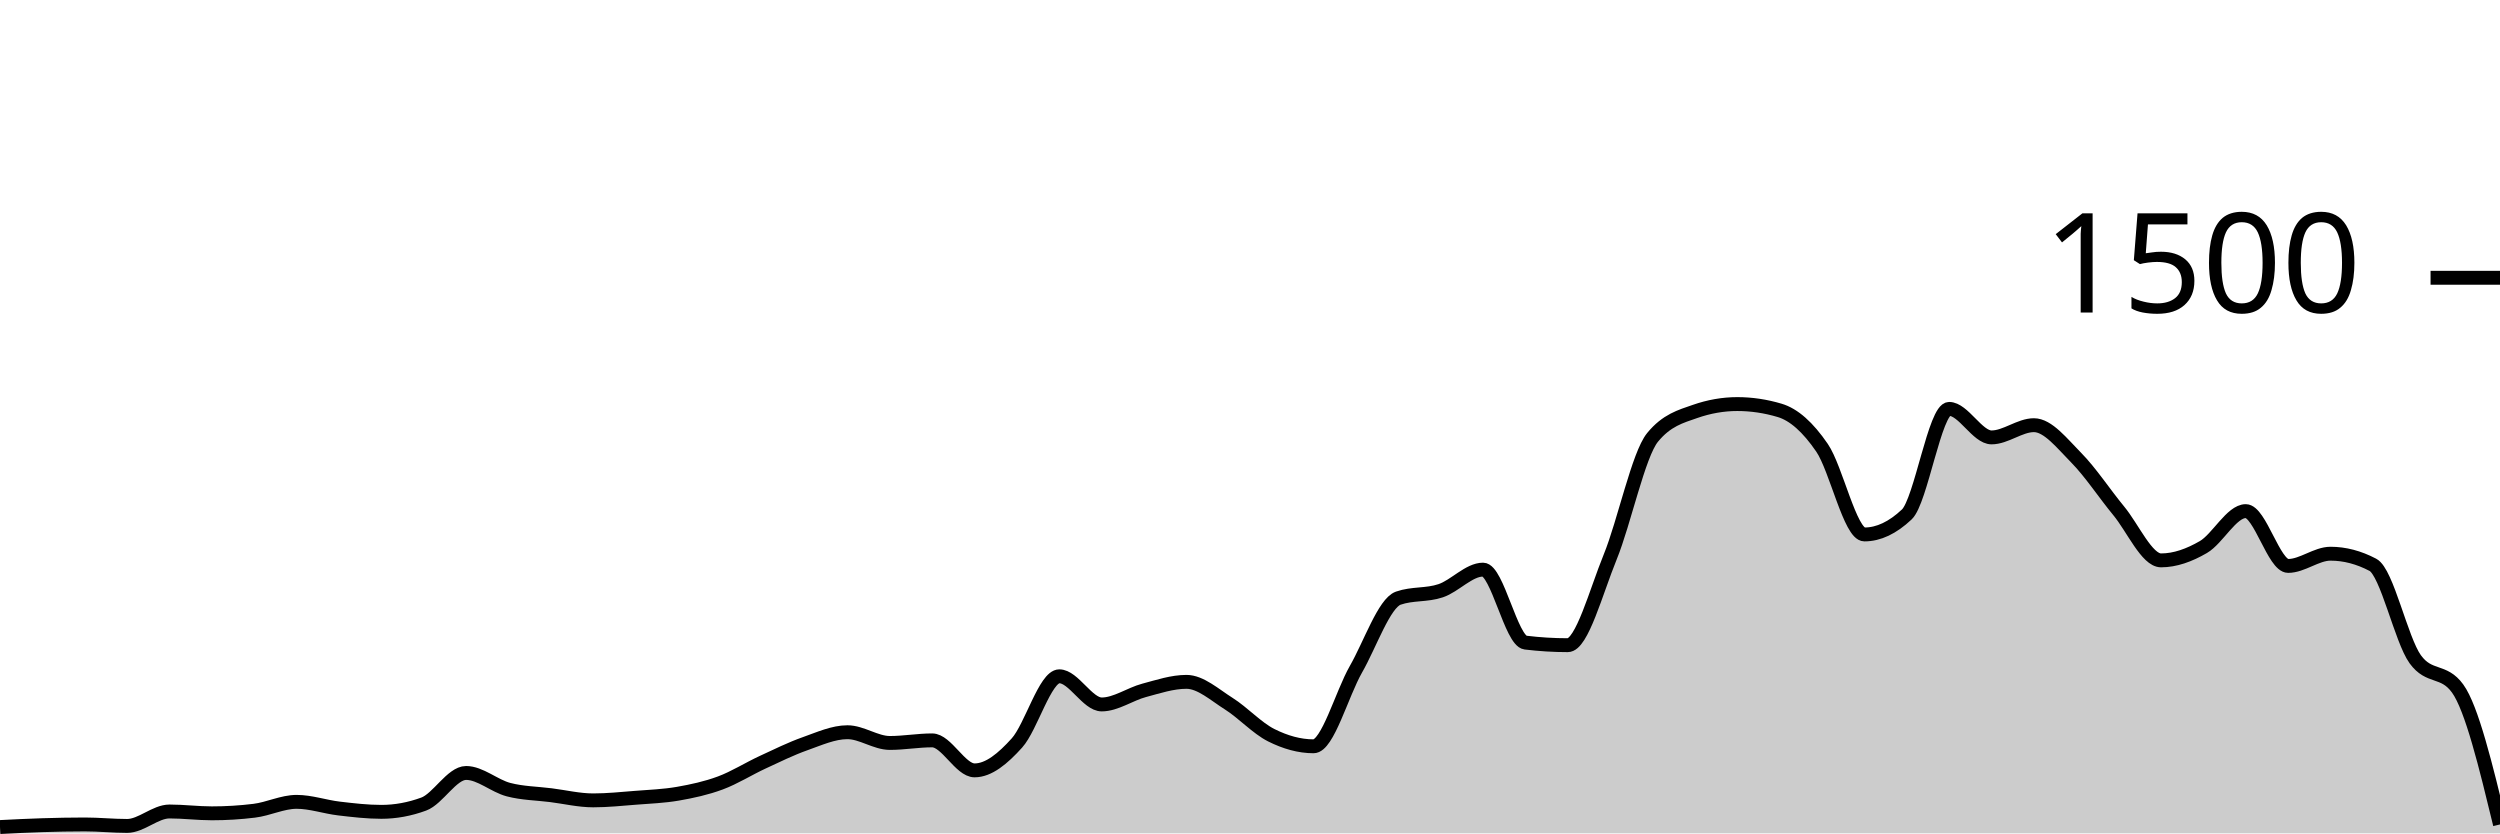
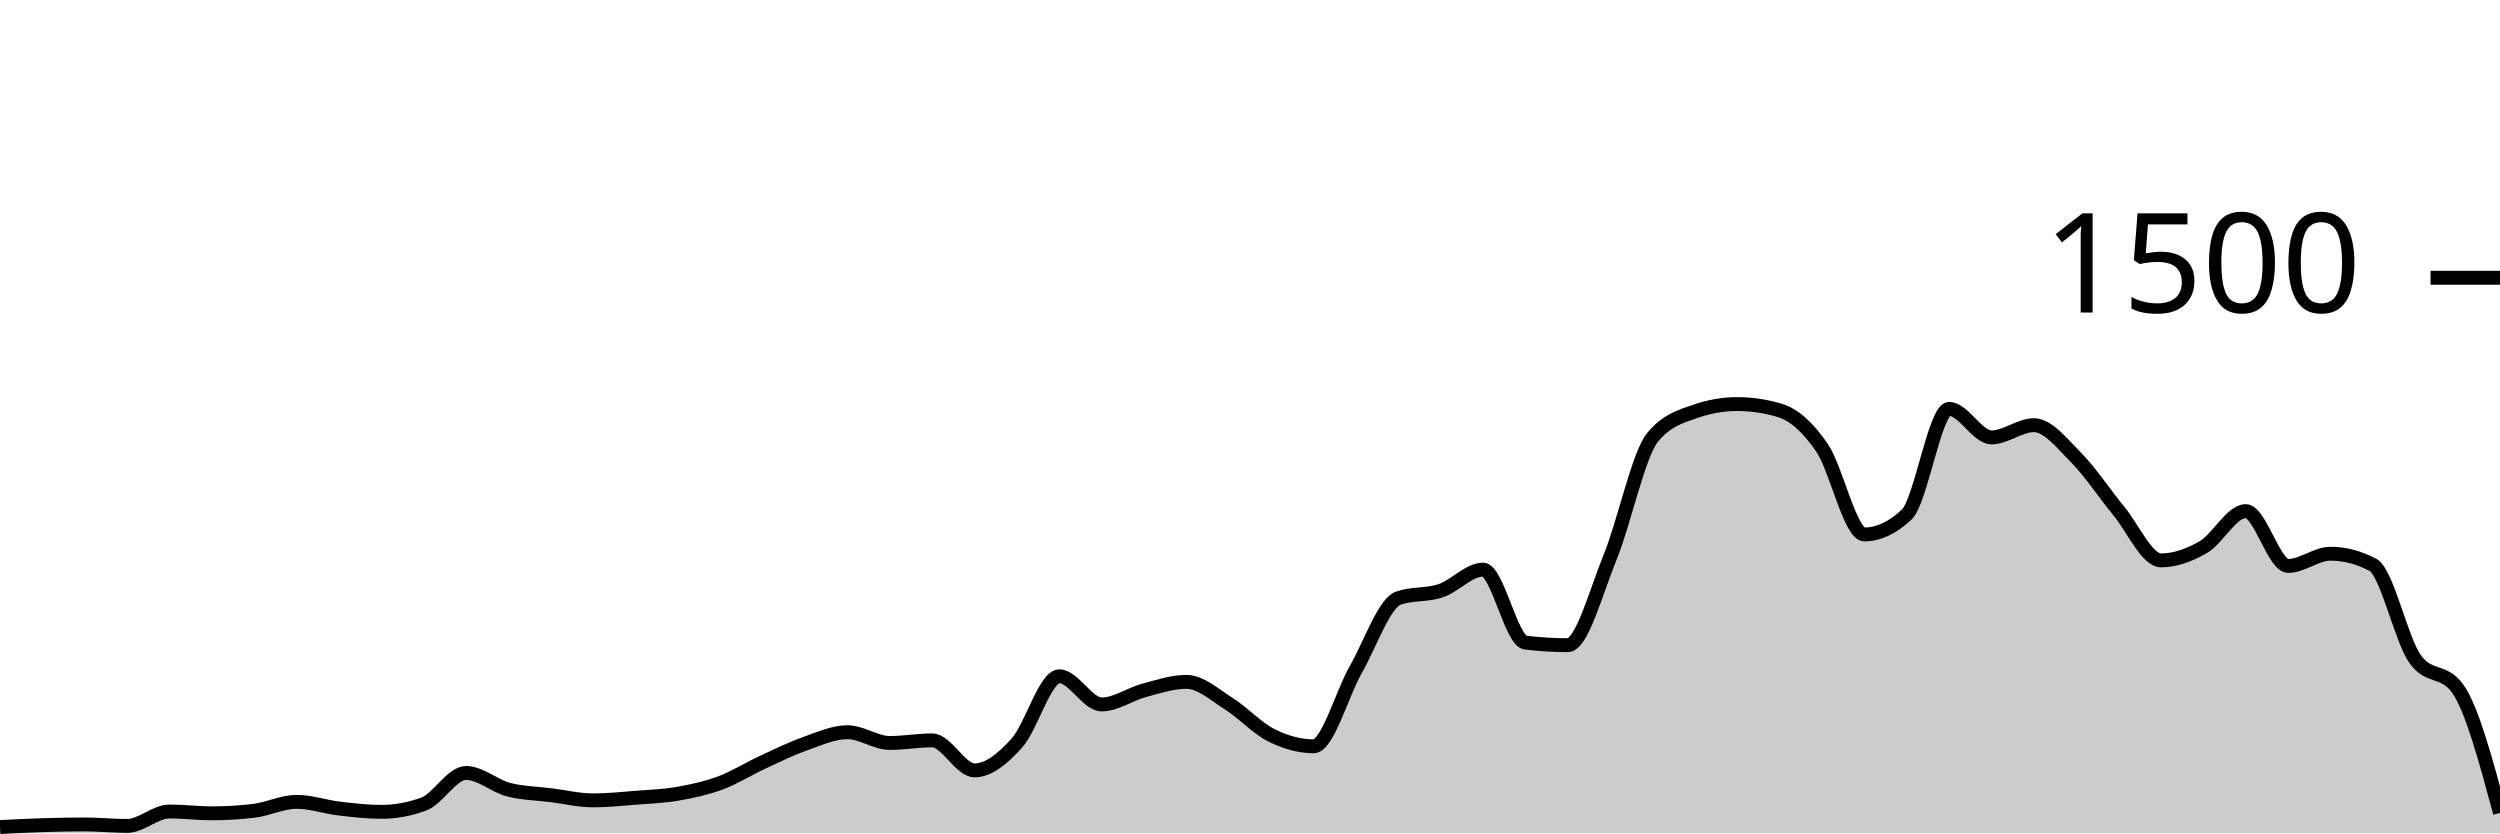
<svg xmlns="http://www.w3.org/2000/svg" viewBox="0 0 180 60">
  <g transform="translate(0,20)">
-     <path class="area" fill="rgba(0, 0, 0, 0.2)" d="M0,39.547C1.017,39.496,2.034,39.444,3.051,39.413C4.068,39.382,5.085,39.36,6.102,39.36C7.119,39.36,8.136,39.467,9.153,39.467C10.169,39.467,11.186,38.427,12.203,38.427C13.22,38.427,14.237,38.56,15.254,38.56C16.271,38.56,17.288,38.498,18.305,38.373C19.322,38.249,20.339,37.733,21.356,37.733C22.373,37.733,23.39,38.093,24.407,38.213C25.424,38.333,26.441,38.453,27.458,38.453C28.475,38.453,29.492,38.267,30.508,37.893C31.525,37.52,32.542,35.653,33.559,35.653C34.576,35.653,35.593,36.587,36.61,36.853C37.627,37.12,38.644,37.124,39.661,37.253C40.678,37.382,41.695,37.627,42.712,37.627C43.729,37.627,44.746,37.52,45.763,37.44C46.78,37.36,47.797,37.324,48.814,37.147C49.831,36.969,50.847,36.751,51.864,36.373C52.881,35.996,53.898,35.351,54.915,34.88C55.932,34.409,56.949,33.907,57.966,33.547C58.983,33.187,60,32.72,61.017,32.72C62.034,32.72,63.051,33.493,64.068,33.493C65.085,33.493,66.102,33.307,67.119,33.307C68.136,33.307,69.153,35.467,70.169,35.467C71.186,35.467,72.203,34.622,73.22,33.493C74.237,32.364,75.254,28.693,76.271,28.693C77.288,28.693,78.305,30.72,79.322,30.72C80.339,30.72,81.356,29.978,82.373,29.707C83.39,29.436,84.407,29.093,85.424,29.093C86.441,29.093,87.458,30.027,88.475,30.667C89.492,31.307,90.508,32.422,91.525,32.933C92.542,33.444,93.559,33.733,94.576,33.733C95.593,33.733,96.61,29.964,97.627,28.187C98.644,26.409,99.661,23.422,100.678,23.067C101.695,22.711,102.712,22.876,103.729,22.533C104.746,22.191,105.763,21.013,106.78,21.013C107.797,21.013,108.814,26.142,109.831,26.267C110.847,26.391,111.864,26.453,112.881,26.453C113.898,26.453,114.915,22.6,115.932,20.107C116.949,17.613,117.966,12.738,118.983,11.493C120,10.249,121.017,9.982,122.034,9.627C123.051,9.271,124.068,9.093,125.085,9.093C126.102,9.093,127.119,9.244,128.136,9.547C129.153,9.849,130.169,10.751,131.186,12.24C132.203,13.729,133.22,18.48,134.237,18.48C135.254,18.48,136.271,18,137.288,17.04C138.305,16.08,139.322,9.44,140.339,9.44C141.356,9.44,142.373,11.493,143.39,11.493C144.407,11.493,145.424,10.613,146.441,10.613C147.458,10.613,148.475,11.933,149.492,12.96C150.508,13.987,151.525,15.542,152.542,16.773C153.559,18.004,154.576,20.347,155.593,20.347C156.61,20.347,157.627,19.978,158.644,19.387C159.661,18.796,160.678,16.8,161.695,16.8C162.712,16.8,163.729,20.747,164.746,20.747C165.763,20.747,166.78,19.867,167.797,19.867C168.814,19.867,169.831,20.133,170.847,20.667C171.864,21.2,172.881,26.062,173.898,27.467C174.915,28.871,175.932,28.169,176.949,29.573C177.966,30.978,178.983,35.169,180,39.36L180,40C178.983,40,177.966,40,176.949,40C175.932,40,174.915,40,173.898,40C172.881,40,171.864,40,170.847,40C169.831,40,168.814,40,167.797,40C166.78,40,165.763,40,164.746,40C163.729,40,162.712,40,161.695,40C160.678,40,159.661,40,158.644,40C157.627,40,156.61,40,155.593,40C154.576,40,153.559,40,152.542,40C151.525,40,150.508,40,149.492,40C148.475,40,147.458,40,146.441,40C145.424,40,144.407,40,143.39,40C142.373,40,141.356,40,140.339,40C139.322,40,138.305,40,137.288,40C136.271,40,135.254,40,134.237,40C133.22,40,132.203,40,131.186,40C130.169,40,129.153,40,128.136,40C127.119,40,126.102,40,125.085,40C124.068,40,123.051,40,122.034,40C121.017,40,120,40,118.983,40C117.966,40,116.949,40,115.932,40C114.915,40,113.898,40,112.881,40C111.864,40,110.847,40,109.831,40C108.814,40,107.797,40,106.78,40C105.763,40,104.746,40,103.729,40C102.712,40,101.695,40,100.678,40C99.661,40,98.644,40,97.627,40C96.61,40,95.593,40,94.576,40C93.559,40,92.542,40,91.525,40C90.508,40,89.492,40,88.475,40C87.458,40,86.441,40,85.424,40C84.407,40,83.39,40,82.373,40C81.356,40,80.339,40,79.322,40C78.305,40,77.288,40,76.271,40C75.254,40,74.237,40,73.22,40C72.203,40,71.186,40,70.169,40C69.153,40,68.136,40,67.119,40C66.102,40,65.085,40,64.068,40C63.051,40,62.034,40,61.017,40C60,40,58.983,40,57.966,40C56.949,40,55.932,40,54.915,40C53.898,40,52.881,40,51.864,40C50.847,40,49.831,40,48.814,40C47.797,40,46.78,40,45.763,40C44.746,40,43.729,40,42.712,40C41.695,40,40.678,40,39.661,40C38.644,40,37.627,40,36.61,40C35.593,40,34.576,40,33.559,40C32.542,40,31.525,40,30.508,40C29.492,40,28.475,40,27.458,40C26.441,40,25.424,40,24.407,40C23.39,40,22.373,40,21.356,40C20.339,40,19.322,40,18.305,40C17.288,40,16.271,40,15.254,40C14.237,40,13.22,40,12.203,40C11.186,40,10.169,40,9.153,40C8.136,40,7.119,40,6.102,40C5.085,40,4.068,40,3.051,40C2.034,40,1.017,40,0,40Z" />
-     <path class="line" stroke="black" fill="none" d="M0,39.547C1.017,39.496,2.034,39.444,3.051,39.413C4.068,39.382,5.085,39.36,6.102,39.36C7.119,39.36,8.136,39.467,9.153,39.467C10.169,39.467,11.186,38.427,12.203,38.427C13.22,38.427,14.237,38.56,15.254,38.56C16.271,38.56,17.288,38.498,18.305,38.373C19.322,38.249,20.339,37.733,21.356,37.733C22.373,37.733,23.39,38.093,24.407,38.213C25.424,38.333,26.441,38.453,27.458,38.453C28.475,38.453,29.492,38.267,30.508,37.893C31.525,37.52,32.542,35.653,33.559,35.653C34.576,35.653,35.593,36.587,36.61,36.853C37.627,37.12,38.644,37.124,39.661,37.253C40.678,37.382,41.695,37.627,42.712,37.627C43.729,37.627,44.746,37.52,45.763,37.44C46.78,37.36,47.797,37.324,48.814,37.147C49.831,36.969,50.847,36.751,51.864,36.373C52.881,35.996,53.898,35.351,54.915,34.88C55.932,34.409,56.949,33.907,57.966,33.547C58.983,33.187,60,32.72,61.017,32.72C62.034,32.72,63.051,33.493,64.068,33.493C65.085,33.493,66.102,33.307,67.119,33.307C68.136,33.307,69.153,35.467,70.169,35.467C71.186,35.467,72.203,34.622,73.22,33.493C74.237,32.364,75.254,28.693,76.271,28.693C77.288,28.693,78.305,30.72,79.322,30.72C80.339,30.72,81.356,29.978,82.373,29.707C83.39,29.436,84.407,29.093,85.424,29.093C86.441,29.093,87.458,30.027,88.475,30.667C89.492,31.307,90.508,32.422,91.525,32.933C92.542,33.444,93.559,33.733,94.576,33.733C95.593,33.733,96.61,29.964,97.627,28.187C98.644,26.409,99.661,23.422,100.678,23.067C101.695,22.711,102.712,22.876,103.729,22.533C104.746,22.191,105.763,21.013,106.78,21.013C107.797,21.013,108.814,26.142,109.831,26.267C110.847,26.391,111.864,26.453,112.881,26.453C113.898,26.453,114.915,22.6,115.932,20.107C116.949,17.613,117.966,12.738,118.983,11.493C120,10.249,121.017,9.982,122.034,9.627C123.051,9.271,124.068,9.093,125.085,9.093C126.102,9.093,127.119,9.244,128.136,9.547C129.153,9.849,130.169,10.751,131.186,12.24C132.203,13.729,133.22,18.48,134.237,18.48C135.254,18.48,136.271,18,137.288,17.04C138.305,16.08,139.322,9.44,140.339,9.44C141.356,9.44,142.373,11.493,143.39,11.493C144.407,11.493,145.424,10.613,146.441,10.613C147.458,10.613,148.475,11.933,149.492,12.96C150.508,13.987,151.525,15.542,152.542,16.773C153.559,18.004,154.576,20.347,155.593,20.347C156.61,20.347,157.627,19.978,158.644,19.387C159.661,18.796,160.678,16.8,161.695,16.8C162.712,16.8,163.729,20.747,164.746,20.747C165.763,20.747,166.78,19.867,167.797,19.867C168.814,19.867,169.831,20.133,170.847,20.667C171.864,21.2,172.881,26.062,173.898,27.467C174.915,28.871,175.932,28.169,176.949,29.573C177.966,30.978,178.983,35.169,180,39.36" />
+     <path class="area" fill="rgba(0, 0, 0, 0.2)" d="M0,39.547C1.017,39.496,2.034,39.444,3.051,39.413C4.068,39.382,5.085,39.36,6.102,39.36C7.119,39.36,8.136,39.467,9.153,39.467C10.169,39.467,11.186,38.427,12.203,38.427C13.22,38.427,14.237,38.56,15.254,38.56C16.271,38.56,17.288,38.498,18.305,38.373C19.322,38.249,20.339,37.733,21.356,37.733C22.373,37.733,23.39,38.093,24.407,38.213C25.424,38.333,26.441,38.453,27.458,38.453C28.475,38.453,29.492,38.267,30.508,37.893C31.525,37.52,32.542,35.653,33.559,35.653C34.576,35.653,35.593,36.587,36.61,36.853C37.627,37.12,38.644,37.124,39.661,37.253C40.678,37.382,41.695,37.627,42.712,37.627C43.729,37.627,44.746,37.52,45.763,37.44C46.78,37.36,47.797,37.324,48.814,37.147C49.831,36.969,50.847,36.751,51.864,36.373C52.881,35.996,53.898,35.351,54.915,34.88C55.932,34.409,56.949,33.907,57.966,33.547C58.983,33.187,60,32.72,61.017,32.72C62.034,32.72,63.051,33.493,64.068,33.493C65.085,33.493,66.102,33.307,67.119,33.307C68.136,33.307,69.153,35.467,70.169,35.467C71.186,35.467,72.203,34.622,73.22,33.493C74.237,32.364,75.254,28.693,76.271,28.693C77.288,28.693,78.305,30.72,79.322,30.72C80.339,30.72,81.356,29.978,82.373,29.707C83.39,29.436,84.407,29.093,85.424,29.093C86.441,29.093,87.458,30.027,88.475,30.667C89.492,31.307,90.508,32.422,91.525,32.933C92.542,33.444,93.559,33.733,94.576,33.733C95.593,33.733,96.61,29.964,97.627,28.187C98.644,26.409,99.661,23.422,100.678,23.067C101.695,22.711,102.712,22.876,103.729,22.533C104.746,22.191,105.763,21.013,106.78,21.013C107.797,21.013,108.814,26.142,109.831,26.267C110.847,26.391,111.864,26.453,112.881,26.453C113.898,26.453,114.915,22.6,115.932,20.107C116.949,17.613,117.966,12.738,118.983,11.493C120,10.249,121.017,9.982,122.034,9.627C123.051,9.271,124.068,9.093,125.085,9.093C126.102,9.093,127.119,9.244,128.136,9.547C129.153,9.849,130.169,10.751,131.186,12.24C132.203,13.729,133.22,18.48,134.237,18.48C135.254,18.48,136.271,18,137.288,17.04C138.305,16.08,139.322,9.44,140.339,9.44C141.356,9.44,142.373,11.493,143.39,11.493C144.407,11.493,145.424,10.613,146.441,10.613C147.458,10.613,148.475,11.933,149.492,12.96C150.508,13.987,151.525,15.542,152.542,16.773C153.559,18.004,154.576,20.347,155.593,20.347C156.61,20.347,157.627,19.978,158.644,19.387C159.661,18.796,160.678,16.8,161.695,16.8C162.712,16.8,163.729,20.747,164.746,20.747C165.763,20.747,166.78,19.867,167.797,19.867C168.814,19.867,169.831,20.133,170.847,20.667C171.864,21.2,172.881,26.062,173.898,27.467C174.915,28.871,175.932,28.169,176.949,29.573C177.966,30.978,178.983,34.756,180,38.533L180,40C178.983,40,177.966,40,176.949,40C175.932,40,174.915,40,173.898,40C172.881,40,171.864,40,170.847,40C169.831,40,168.814,40,167.797,40C166.78,40,165.763,40,164.746,40C163.729,40,162.712,40,161.695,40C160.678,40,159.661,40,158.644,40C157.627,40,156.61,40,155.593,40C154.576,40,153.559,40,152.542,40C151.525,40,150.508,40,149.492,40C148.475,40,147.458,40,146.441,40C145.424,40,144.407,40,143.39,40C142.373,40,141.356,40,140.339,40C139.322,40,138.305,40,137.288,40C136.271,40,135.254,40,134.237,40C133.22,40,132.203,40,131.186,40C130.169,40,129.153,40,128.136,40C127.119,40,126.102,40,125.085,40C124.068,40,123.051,40,122.034,40C121.017,40,120,40,118.983,40C117.966,40,116.949,40,115.932,40C114.915,40,113.898,40,112.881,40C111.864,40,110.847,40,109.831,40C108.814,40,107.797,40,106.78,40C105.763,40,104.746,40,103.729,40C102.712,40,101.695,40,100.678,40C99.661,40,98.644,40,97.627,40C96.61,40,95.593,40,94.576,40C93.559,40,92.542,40,91.525,40C90.508,40,89.492,40,88.475,40C87.458,40,86.441,40,85.424,40C84.407,40,83.39,40,82.373,40C81.356,40,80.339,40,79.322,40C78.305,40,77.288,40,76.271,40C75.254,40,74.237,40,73.22,40C72.203,40,71.186,40,70.169,40C69.153,40,68.136,40,67.119,40C66.102,40,65.085,40,64.068,40C63.051,40,62.034,40,61.017,40C60,40,58.983,40,57.966,40C56.949,40,55.932,40,54.915,40C53.898,40,52.881,40,51.864,40C50.847,40,49.831,40,48.814,40C47.797,40,46.78,40,45.763,40C44.746,40,43.729,40,42.712,40C41.695,40,40.678,40,39.661,40C38.644,40,37.627,40,36.61,40C35.593,40,34.576,40,33.559,40C32.542,40,31.525,40,30.508,40C29.492,40,28.475,40,27.458,40C26.441,40,25.424,40,24.407,40C23.39,40,22.373,40,21.356,40C20.339,40,19.322,40,18.305,40C17.288,40,16.271,40,15.254,40C14.237,40,13.22,40,12.203,40C11.186,40,10.169,40,9.153,40C8.136,40,7.119,40,6.102,40C5.085,40,4.068,40,3.051,40C2.034,40,1.017,40,0,40Z" />
+     <path class="line" stroke="black" fill="none" d="M0,39.547C1.017,39.496,2.034,39.444,3.051,39.413C4.068,39.382,5.085,39.36,6.102,39.36C7.119,39.36,8.136,39.467,9.153,39.467C10.169,39.467,11.186,38.427,12.203,38.427C13.22,38.427,14.237,38.56,15.254,38.56C16.271,38.56,17.288,38.498,18.305,38.373C19.322,38.249,20.339,37.733,21.356,37.733C22.373,37.733,23.39,38.093,24.407,38.213C25.424,38.333,26.441,38.453,27.458,38.453C28.475,38.453,29.492,38.267,30.508,37.893C31.525,37.52,32.542,35.653,33.559,35.653C34.576,35.653,35.593,36.587,36.61,36.853C37.627,37.12,38.644,37.124,39.661,37.253C40.678,37.382,41.695,37.627,42.712,37.627C43.729,37.627,44.746,37.52,45.763,37.44C46.78,37.36,47.797,37.324,48.814,37.147C49.831,36.969,50.847,36.751,51.864,36.373C52.881,35.996,53.898,35.351,54.915,34.88C55.932,34.409,56.949,33.907,57.966,33.547C58.983,33.187,60,32.72,61.017,32.72C62.034,32.72,63.051,33.493,64.068,33.493C65.085,33.493,66.102,33.307,67.119,33.307C68.136,33.307,69.153,35.467,70.169,35.467C71.186,35.467,72.203,34.622,73.22,33.493C74.237,32.364,75.254,28.693,76.271,28.693C77.288,28.693,78.305,30.72,79.322,30.72C80.339,30.72,81.356,29.978,82.373,29.707C83.39,29.436,84.407,29.093,85.424,29.093C86.441,29.093,87.458,30.027,88.475,30.667C89.492,31.307,90.508,32.422,91.525,32.933C92.542,33.444,93.559,33.733,94.576,33.733C95.593,33.733,96.61,29.964,97.627,28.187C98.644,26.409,99.661,23.422,100.678,23.067C101.695,22.711,102.712,22.876,103.729,22.533C104.746,22.191,105.763,21.013,106.78,21.013C107.797,21.013,108.814,26.142,109.831,26.267C110.847,26.391,111.864,26.453,112.881,26.453C113.898,26.453,114.915,22.6,115.932,20.107C116.949,17.613,117.966,12.738,118.983,11.493C120,10.249,121.017,9.982,122.034,9.627C123.051,9.271,124.068,9.093,125.085,9.093C126.102,9.093,127.119,9.244,128.136,9.547C129.153,9.849,130.169,10.751,131.186,12.24C132.203,13.729,133.22,18.48,134.237,18.48C135.254,18.48,136.271,18,137.288,17.04C138.305,16.08,139.322,9.44,140.339,9.44C141.356,9.44,142.373,11.493,143.39,11.493C144.407,11.493,145.424,10.613,146.441,10.613C147.458,10.613,148.475,11.933,149.492,12.96C150.508,13.987,151.525,15.542,152.542,16.773C153.559,18.004,154.576,20.347,155.593,20.347C156.61,20.347,157.627,19.978,158.644,19.387C159.661,18.796,160.678,16.8,161.695,16.8C162.712,16.8,163.729,20.747,164.746,20.747C165.763,20.747,166.78,19.867,167.797,19.867C168.814,19.867,169.831,20.133,170.847,20.667C171.864,21.2,172.881,26.062,173.898,27.467C174.915,28.871,175.932,28.169,176.949,29.573C177.966,30.978,178.983,34.756,180,38.533" />
    <path class="axis-ceiling" stroke-width="1" stroke="black" fill="none" d="M175,0L180,0" />
    <text class="axis-ceiling-label" font-family="sans-serif" text-anchor="end" font-size="10px" x="170" y="2.5">1500</text>
  </g>
</svg>
